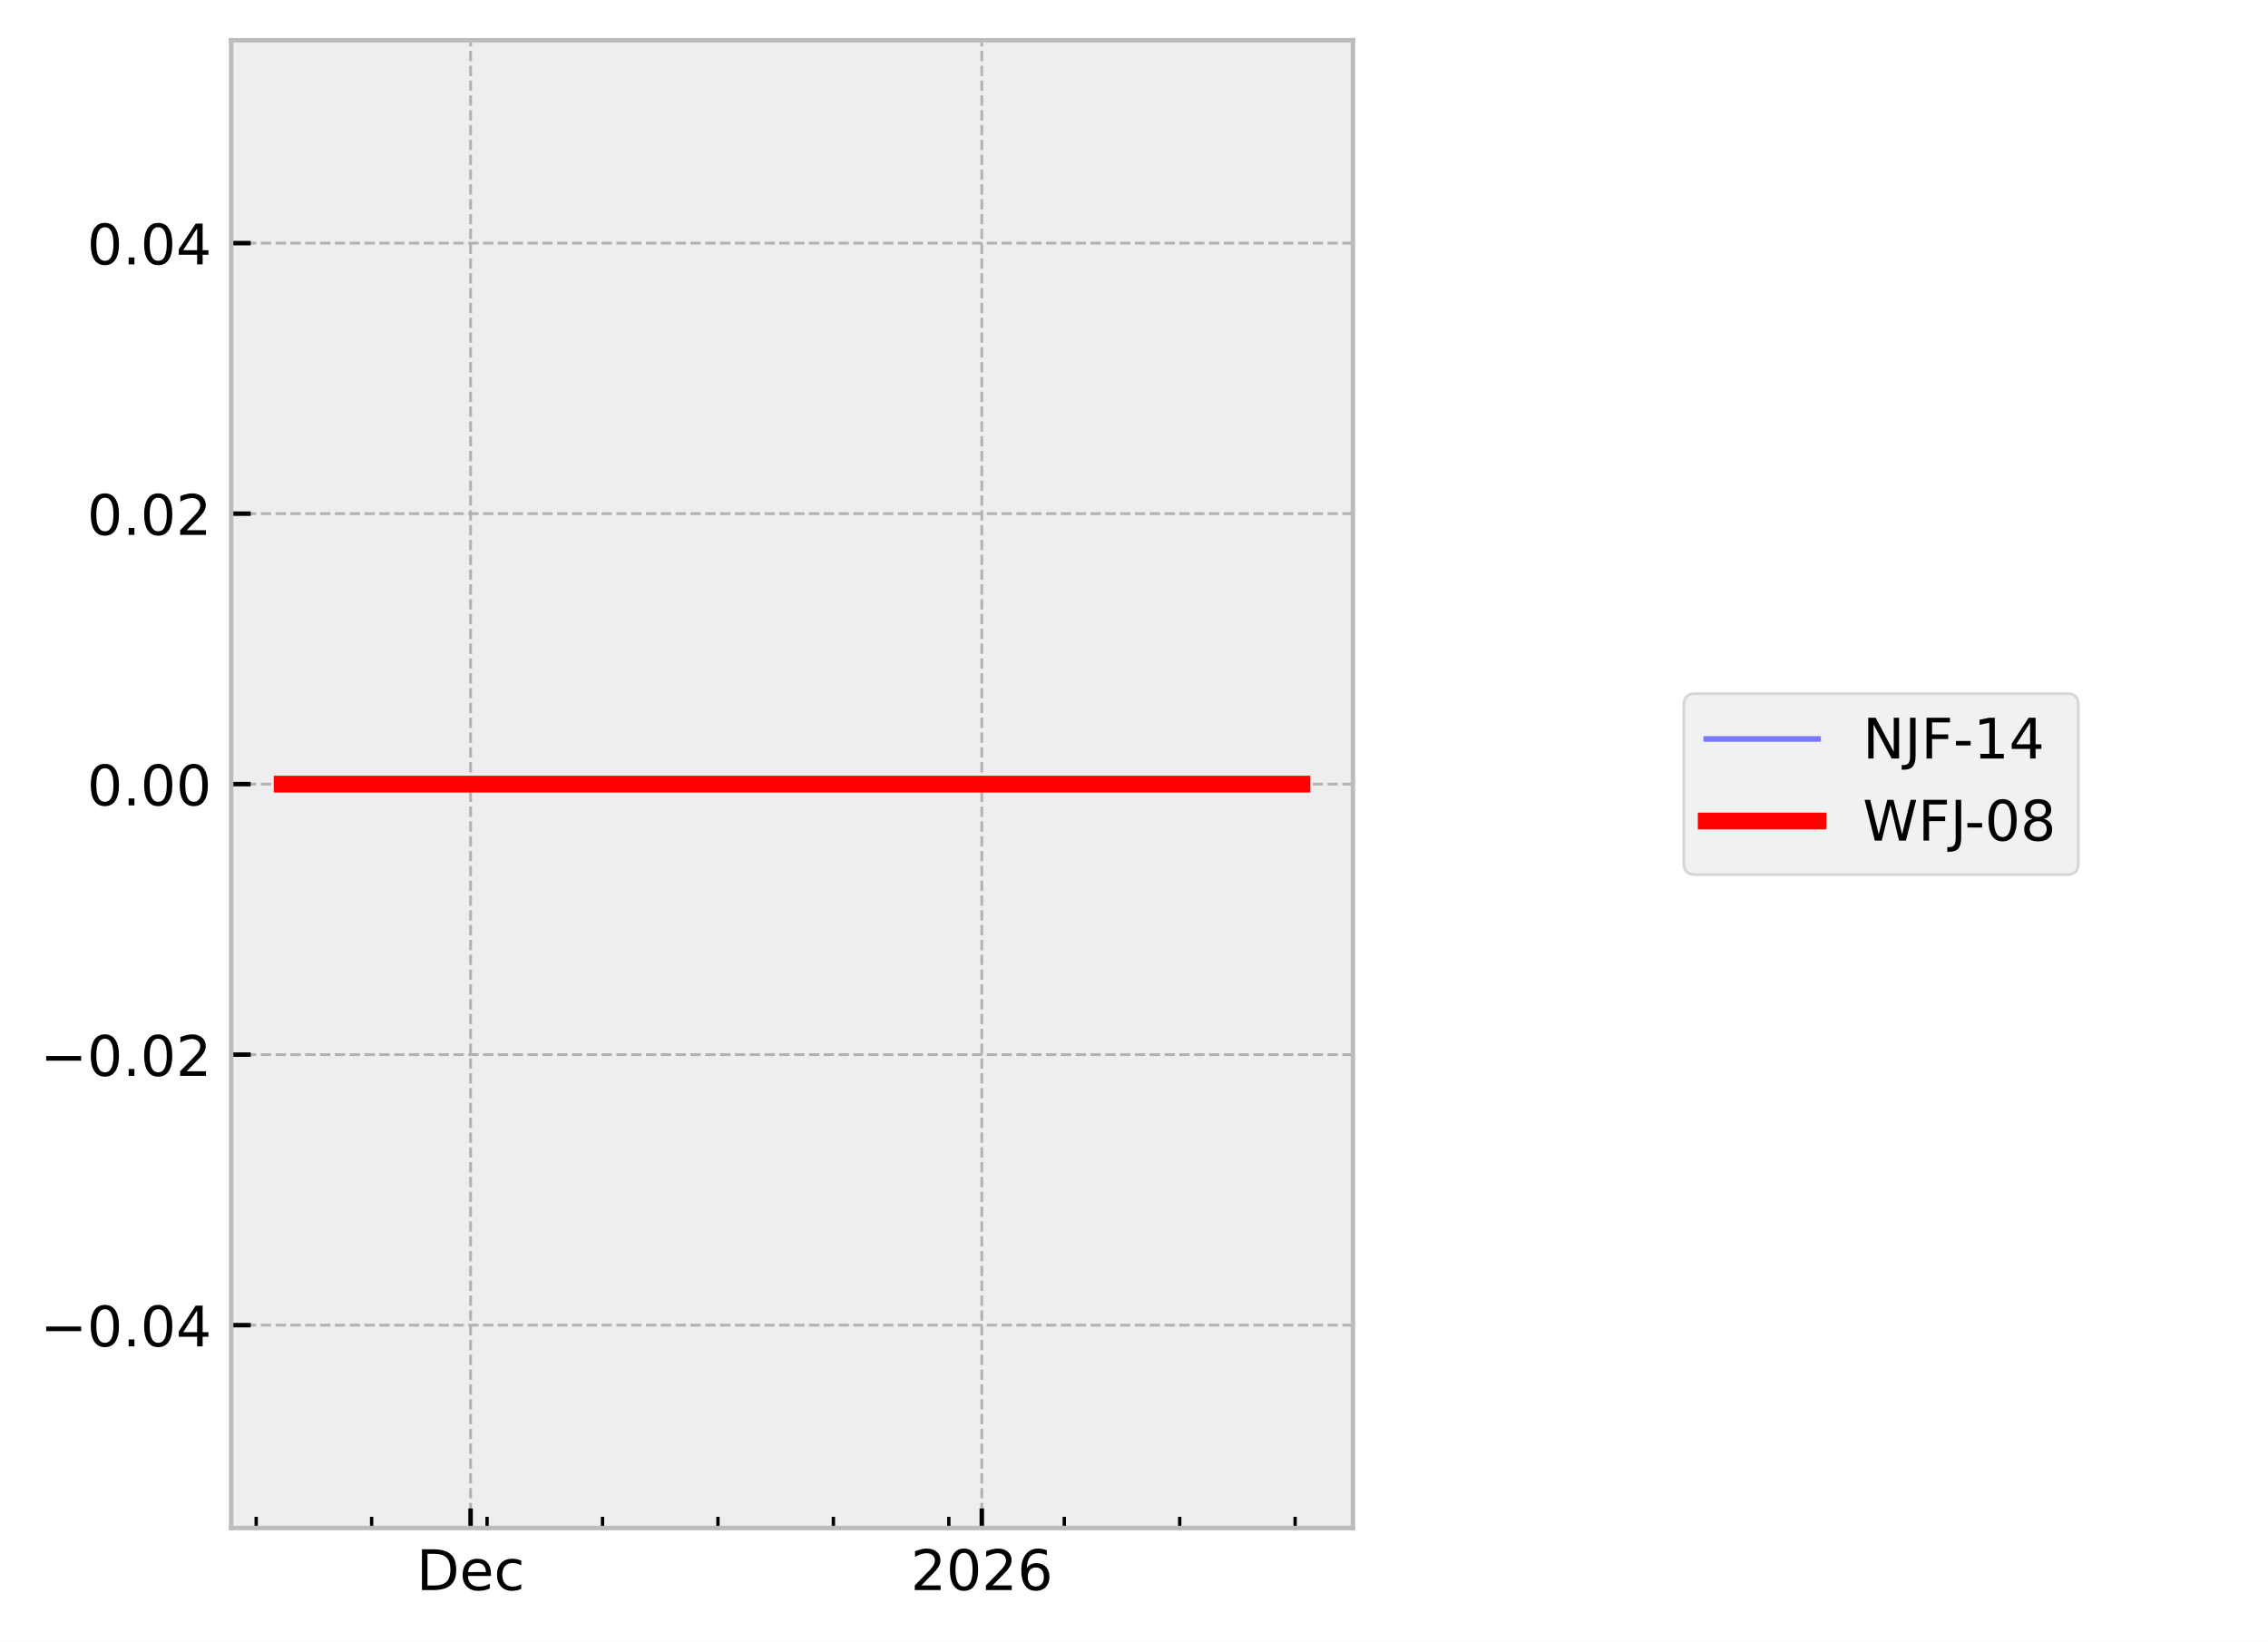
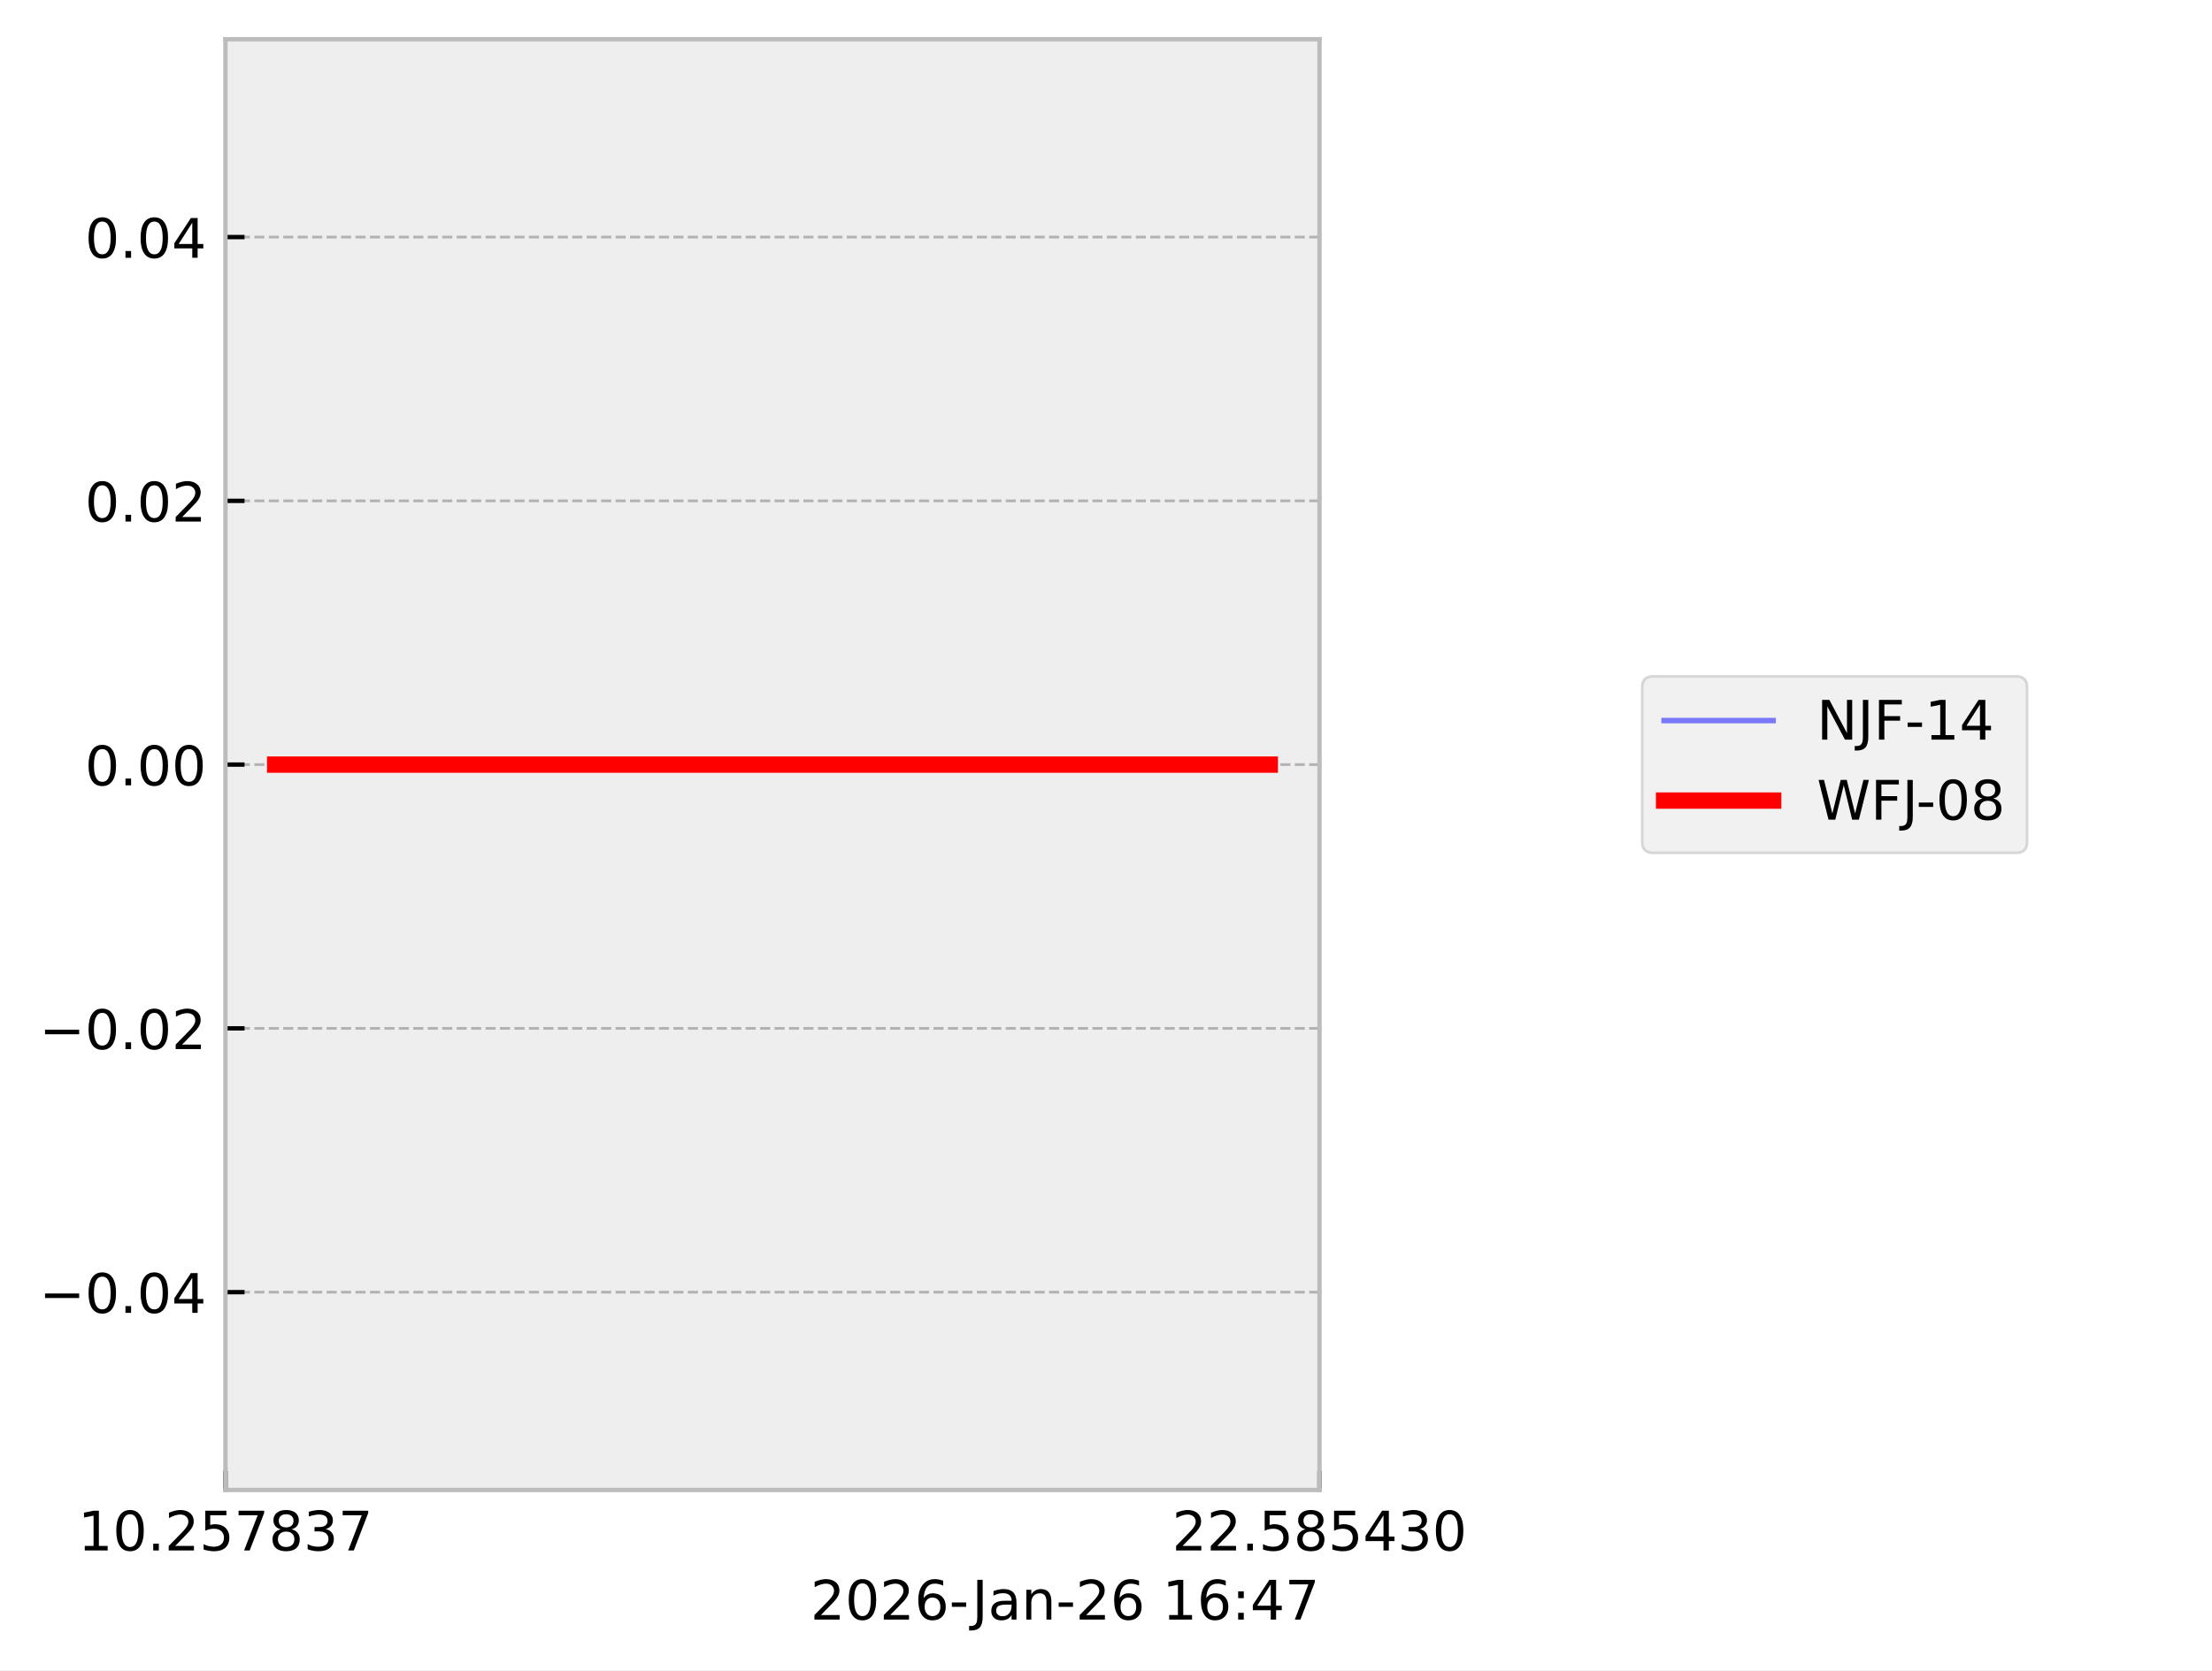
- <svg xmlns="http://www.w3.org/2000/svg" xmlns:xlink="http://www.w3.org/1999/xlink" width="405.665pt" height="293.69pt" viewBox="0 0 405.665 293.69" version="1.1">
+ <svg xmlns="http://www.w3.org/2000/svg" xmlns:xlink="http://www.w3.org/1999/xlink" width="405.665pt" height="306.368pt" viewBox="0 0 405.665 306.368" version="1.1">
  <defs>
    <style type="text/css">*{stroke-linejoin: round; stroke-linecap: butt}</style>
  </defs>
  <g id="figure_1">
    <g id="patch_1">
-       <path d="M 0 293.69  L 405.665 293.69  L 405.665 0  L 0 0  z " style="fill: #ffffff" />
+       <path d="M 0 306.368  L 405.665 306.368  L 405.665 0  L 0 0  z " style="fill: #ffffff" />
    </g>
    <g id="axes_1">
      <g id="patch_2">
        <path d="M 41.345 273.312  L 241.991 273.312  L 241.991 7.2  L 41.345 7.2  z " style="fill: #eeeeee" />
      </g>
      <g id="matplotlib.axis_1">
        <g id="xtick_1">
          <g id="line2d_1">
-             <path d="M 84.171 273.312  L 84.171 7.2  " clip-path="url(#p599bec5c37)" style="fill: none; stroke-dasharray: 1.85,0.8; stroke-dashoffset: 0; stroke: #b2b2b2; stroke-width: 0.5" />
+             <path d="M 41.345 273.312  L 41.345 7.2  " clip-path="url(#p4d006fb6b7)" style="fill: none; stroke-dasharray: 1.85,0.8; stroke-dashoffset: 0; stroke: #b2b2b2; stroke-width: 0.5" />
          </g>
          <g id="line2d_2">
            <defs>
-               <path id="m40bc6f605a" d="M 0 0  L 0 -3.5  " style="stroke: #000000; stroke-width: 0.8" />
-             </defs>
-             <g>
-               <use xlink:href="#m40bc6f605a" x="84.171" y="273.312" style="stroke: #000000; stroke-width: 0.8" />
+               <path id="m0f6ba4ff45" d="M 0 0  L 0 -3.5  " style="stroke: #000000; stroke-width: 0.8" />
+             </defs>
+             <g>
+               <use xlink:href="#m0f6ba4ff45" x="41.345" y="273.312" style="stroke: #000000; stroke-width: 0.8" />
            </g>
          </g>
          <g id="text_1">
-             <g transform="translate(74.49495 284.4104) scale(0.1 -0.1)">
+             <g transform="translate(14.30625 284.4104) scale(0.1 -0.1)">
              <defs>
-                 <path id="DejaVuSans-44" d="M 1259 4147  L 1259 519  L 2022 519  Q 2988 519 3436 956  Q 3884 1394 3884 2338  Q 3884 3275 3436 3711  Q 2988 4147 2022 4147  L 1259 4147  z M 628 4666  L 1925 4666  Q 3281 4666 3915 4102  Q 4550 3538 4550 2338  Q 4550 1131 3912 565  Q 3275 0 1925 0  L 628 0  L 628 4666  z " transform="scale(0.015625)" />
-                 <path id="DejaVuSans-65" d="M 3597 1894  L 3597 1613  L 953 1613  Q 991 1019 1311 708  Q 1631 397 2203 397  Q 2534 397 2845 478  Q 3156 559 3463 722  L 3463 178  Q 3153 47 2828 -22  Q 2503 -91 2169 -91  Q 1331 -91 842 396  Q 353 884 353 1716  Q 353 2575 817 3079  Q 1281 3584 2069 3584  Q 2775 3584 3186 3129  Q 3597 2675 3597 1894  z M 3022 2063  Q 3016 2534 2758 2815  Q 2500 3097 2075 3097  Q 1594 3097 1305 2825  Q 1016 2553 972 2059  L 3022 2063  z " transform="scale(0.015625)" />
-                 <path id="DejaVuSans-63" d="M 3122 3366  L 3122 2828  Q 2878 2963 2633 3030  Q 2388 3097 2138 3097  Q 1578 3097 1268 2742  Q 959 2388 959 1747  Q 959 1106 1268 751  Q 1578 397 2138 397  Q 2388 397 2633 464  Q 2878 531 3122 666  L 3122 134  Q 2881 22 2623 -34  Q 2366 -91 2075 -91  Q 1284 -91 818 406  Q 353 903 353 1747  Q 353 2603 823 3093  Q 1294 3584 2113 3584  Q 2378 3584 2631 3529  Q 2884 3475 3122 3366  z " transform="scale(0.015625)" />
+                 <path id="DejaVuSans-31" d="M 794 531  L 1825 531  L 1825 4091  L 703 3866  L 703 4441  L 1819 4666  L 2450 4666  L 2450 531  L 3481 531  L 3481 0  L 794 0  L 794 531  z " transform="scale(0.015625)" />
+                 <path id="DejaVuSans-30" d="M 2034 4250  Q 1547 4250 1301 3770  Q 1056 3291 1056 2328  Q 1056 1369 1301 889  Q 1547 409 2034 409  Q 2525 409 2770 889  Q 3016 1369 3016 2328  Q 3016 3291 2770 3770  Q 2525 4250 2034 4250  z M 2034 4750  Q 2819 4750 3233 4129  Q 3647 3509 3647 2328  Q 3647 1150 3233 529  Q 2819 -91 2034 -91  Q 1250 -91 836 529  Q 422 1150 422 2328  Q 422 3509 836 4129  Q 1250 4750 2034 4750  z " transform="scale(0.015625)" />
+                 <path id="DejaVuSans-2e" d="M 684 794  L 1344 794  L 1344 0  L 684 0  L 684 794  z " transform="scale(0.015625)" />
+                 <path id="DejaVuSans-32" d="M 1228 531  L 3431 531  L 3431 0  L 469 0  L 469 531  Q 828 903 1448 1529  Q 2069 2156 2228 2338  Q 2531 2678 2651 2914  Q 2772 3150 2772 3378  Q 2772 3750 2511 3984  Q 2250 4219 1831 4219  Q 1534 4219 1204 4116  Q 875 4013 500 3803  L 500 4441  Q 881 4594 1212 4672  Q 1544 4750 1819 4750  Q 2544 4750 2975 4387  Q 3406 4025 3406 3419  Q 3406 3131 3298 2873  Q 3191 2616 2906 2266  Q 2828 2175 2409 1742  Q 1991 1309 1228 531  z " transform="scale(0.015625)" />
+                 <path id="DejaVuSans-35" d="M 691 4666  L 3169 4666  L 3169 4134  L 1269 4134  L 1269 2991  Q 1406 3038 1543 3061  Q 1681 3084 1819 3084  Q 2600 3084 3056 2656  Q 3513 2228 3513 1497  Q 3513 744 3044 326  Q 2575 -91 1722 -91  Q 1428 -91 1123 -41  Q 819 9 494 109  L 494 744  Q 775 591 1075 516  Q 1375 441 1709 441  Q 2250 441 2565 725  Q 2881 1009 2881 1497  Q 2881 1984 2565 2268  Q 2250 2553 1709 2553  Q 1456 2553 1204 2497  Q 953 2441 691 2322  L 691 4666  z " transform="scale(0.015625)" />
+                 <path id="DejaVuSans-37" d="M 525 4666  L 3525 4666  L 3525 4397  L 1831 0  L 1172 0  L 2766 4134  L 525 4134  L 525 4666  z " transform="scale(0.015625)" />
+                 <path id="DejaVuSans-38" d="M 2034 2216  Q 1584 2216 1326 1975  Q 1069 1734 1069 1313  Q 1069 891 1326 650  Q 1584 409 2034 409  Q 2484 409 2743 651  Q 3003 894 3003 1313  Q 3003 1734 2745 1975  Q 2488 2216 2034 2216  z M 1403 2484  Q 997 2584 770 2862  Q 544 3141 544 3541  Q 544 4100 942 4425  Q 1341 4750 2034 4750  Q 2731 4750 3128 4425  Q 3525 4100 3525 3541  Q 3525 3141 3298 2862  Q 3072 2584 2669 2484  Q 3125 2378 3379 2068  Q 3634 1759 3634 1313  Q 3634 634 3220 271  Q 2806 -91 2034 -91  Q 1263 -91 848 271  Q 434 634 434 1313  Q 434 1759 690 2068  Q 947 2378 1403 2484  z M 1172 3481  Q 1172 3119 1398 2916  Q 1625 2713 2034 2713  Q 2441 2713 2670 2916  Q 2900 3119 2900 3481  Q 2900 3844 2670 4047  Q 2441 4250 2034 4250  Q 1625 4250 1398 4047  Q 1172 3844 1172 3481  z " transform="scale(0.015625)" />
+                 <path id="DejaVuSans-33" d="M 2597 2516  Q 3050 2419 3304 2112  Q 3559 1806 3559 1356  Q 3559 666 3084 287  Q 2609 -91 1734 -91  Q 1441 -91 1130 -33  Q 819 25 488 141  L 488 750  Q 750 597 1062 519  Q 1375 441 1716 441  Q 2309 441 2620 675  Q 2931 909 2931 1356  Q 2931 1769 2642 2001  Q 2353 2234 1838 2234  L 1294 2234  L 1294 2753  L 1863 2753  Q 2328 2753 2575 2939  Q 2822 3125 2822 3475  Q 2822 3834 2567 4026  Q 2313 4219 1838 4219  Q 1578 4219 1281 4162  Q 984 4106 628 3988  L 628 4550  Q 988 4650 1302 4700  Q 1616 4750 1894 4750  Q 2613 4750 3031 4423  Q 3450 4097 3450 3541  Q 3450 3153 3228 2886  Q 3006 2619 2597 2516  z " transform="scale(0.015625)" />
              </defs>
-               <use xlink:href="#DejaVuSans-44" />
-               <use xlink:href="#DejaVuSans-65" transform="translate(77.00195 0)" />
-               <use xlink:href="#DejaVuSans-63" transform="translate(138.5254 0)" />
+               <use xlink:href="#DejaVuSans-31" />
+               <use xlink:href="#DejaVuSans-30" transform="translate(63.62305 0)" />
+               <use xlink:href="#DejaVuSans-2e" transform="translate(127.2461 0)" />
+               <use xlink:href="#DejaVuSans-32" transform="translate(159.0332 0)" />
+               <use xlink:href="#DejaVuSans-35" transform="translate(222.6562 0)" />
+               <use xlink:href="#DejaVuSans-37" transform="translate(286.2793 0)" />
+               <use xlink:href="#DejaVuSans-38" transform="translate(349.9023 0)" />
+               <use xlink:href="#DejaVuSans-33" transform="translate(413.5254 0)" />
+               <use xlink:href="#DejaVuSans-37" transform="translate(477.1484 0)" />
            </g>
          </g>
        </g>
        <g id="xtick_2">
          <g id="line2d_3">
-             <path d="M 175.611 273.312  L 175.611 7.2  " clip-path="url(#p599bec5c37)" style="fill: none; stroke-dasharray: 1.85,0.8; stroke-dashoffset: 0; stroke: #b2b2b2; stroke-width: 0.5" />
+             <path d="M 241.991 273.312  L 241.991 7.2  " clip-path="url(#p4d006fb6b7)" style="fill: none; stroke-dasharray: 1.85,0.8; stroke-dashoffset: 0; stroke: #b2b2b2; stroke-width: 0.5" />
          </g>
          <g id="line2d_4">
            <g>
-               <use xlink:href="#m40bc6f605a" x="175.611" y="273.312" style="stroke: #000000; stroke-width: 0.8" />
+               <use xlink:href="#m0f6ba4ff45" x="241.991" y="273.312" style="stroke: #000000; stroke-width: 0.8" />
            </g>
          </g>
          <g id="text_2">
-             <g transform="translate(162.8862 284.4104) scale(0.1 -0.1)">
+             <g transform="translate(214.9522 284.4104) scale(0.1 -0.1)">
              <defs>
-                 <path id="DejaVuSans-32" d="M 1228 531  L 3431 531  L 3431 0  L 469 0  L 469 531  Q 828 903 1448 1529  Q 2069 2156 2228 2338  Q 2531 2678 2651 2914  Q 2772 3150 2772 3378  Q 2772 3750 2511 3984  Q 2250 4219 1831 4219  Q 1534 4219 1204 4116  Q 875 4013 500 3803  L 500 4441  Q 881 4594 1212 4672  Q 1544 4750 1819 4750  Q 2544 4750 2975 4387  Q 3406 4025 3406 3419  Q 3406 3131 3298 2873  Q 3191 2616 2906 2266  Q 2828 2175 2409 1742  Q 1991 1309 1228 531  z " transform="scale(0.015625)" />
-                 <path id="DejaVuSans-30" d="M 2034 4250  Q 1547 4250 1301 3770  Q 1056 3291 1056 2328  Q 1056 1369 1301 889  Q 1547 409 2034 409  Q 2525 409 2770 889  Q 3016 1369 3016 2328  Q 3016 3291 2770 3770  Q 2525 4250 2034 4250  z M 2034 4750  Q 2819 4750 3233 4129  Q 3647 3509 3647 2328  Q 3647 1150 3233 529  Q 2819 -91 2034 -91  Q 1250 -91 836 529  Q 422 1150 422 2328  Q 422 3509 836 4129  Q 1250 4750 2034 4750  z " transform="scale(0.015625)" />
-                 <path id="DejaVuSans-36" d="M 2113 2584  Q 1688 2584 1439 2293  Q 1191 2003 1191 1497  Q 1191 994 1439 701  Q 1688 409 2113 409  Q 2538 409 2786 701  Q 3034 994 3034 1497  Q 3034 2003 2786 2293  Q 2538 2584 2113 2584  z M 3366 4563  L 3366 3988  Q 3128 4100 2886 4159  Q 2644 4219 2406 4219  Q 1781 4219 1451 3797  Q 1122 3375 1075 2522  Q 1259 2794 1537 2939  Q 1816 3084 2150 3084  Q 2853 3084 3261 2657  Q 3669 2231 3669 1497  Q 3669 778 3244 343  Q 2819 -91 2113 -91  Q 1303 -91 875 529  Q 447 1150 447 2328  Q 447 3434 972 4092  Q 1497 4750 2381 4750  Q 2619 4750 2861 4703  Q 3103 4656 3366 4563  z " transform="scale(0.015625)" />
+                 <path id="DejaVuSans-34" d="M 2419 4116  L 825 1625  L 2419 1625  L 2419 4116  z M 2253 4666  L 3047 4666  L 3047 1625  L 3713 1625  L 3713 1100  L 3047 1100  L 3047 0  L 2419 0  L 2419 1100  L 313 1100  L 313 1709  L 2253 4666  z " transform="scale(0.015625)" />
              </defs>
              <use xlink:href="#DejaVuSans-32" />
-               <use xlink:href="#DejaVuSans-30" transform="translate(63.62305 0)" />
-               <use xlink:href="#DejaVuSans-32" transform="translate(127.2461 0)" />
-               <use xlink:href="#DejaVuSans-36" transform="translate(190.8691 0)" />
-             </g>
-           </g>
-         </g>
-         <g id="xtick_3">
-           <g id="line2d_5">
-             <defs>
-               <path id="m2aa2c180de" d="M 0 0  L 0 -2  " style="stroke: #000000; stroke-width: 0.6" />
-             </defs>
-             <g>
-               <use xlink:href="#m2aa2c180de" x="45.825" y="273.312" style="stroke: #000000; stroke-width: 0.6" />
-             </g>
-           </g>
-         </g>
-         <g id="xtick_4">
-           <g id="line2d_6">
-             <g>
-               <use xlink:href="#m2aa2c180de" x="66.473" y="273.312" style="stroke: #000000; stroke-width: 0.6" />
-             </g>
-           </g>
-         </g>
-         <g id="xtick_5">
-           <g id="line2d_7">
-             <g>
-               <use xlink:href="#m2aa2c180de" x="87.12" y="273.312" style="stroke: #000000; stroke-width: 0.6" />
-             </g>
-           </g>
-         </g>
-         <g id="xtick_6">
-           <g id="line2d_8">
-             <g>
-               <use xlink:href="#m2aa2c180de" x="107.768" y="273.312" style="stroke: #000000; stroke-width: 0.6" />
-             </g>
-           </g>
-         </g>
-         <g id="xtick_7">
-           <g id="line2d_9">
-             <g>
-               <use xlink:href="#m2aa2c180de" x="128.416" y="273.312" style="stroke: #000000; stroke-width: 0.6" />
-             </g>
-           </g>
-         </g>
-         <g id="xtick_8">
-           <g id="line2d_10">
-             <g>
-               <use xlink:href="#m2aa2c180de" x="149.064" y="273.312" style="stroke: #000000; stroke-width: 0.6" />
-             </g>
-           </g>
-         </g>
-         <g id="xtick_9">
-           <g id="line2d_11">
-             <g>
-               <use xlink:href="#m2aa2c180de" x="169.712" y="273.312" style="stroke: #000000; stroke-width: 0.6" />
-             </g>
-           </g>
-         </g>
-         <g id="xtick_10">
-           <g id="line2d_12">
-             <g>
-               <use xlink:href="#m2aa2c180de" x="190.36" y="273.312" style="stroke: #000000; stroke-width: 0.6" />
-             </g>
-           </g>
-         </g>
-         <g id="xtick_11">
-           <g id="line2d_13">
-             <g>
-               <use xlink:href="#m2aa2c180de" x="211.008" y="273.312" style="stroke: #000000; stroke-width: 0.6" />
-             </g>
-           </g>
-         </g>
-         <g id="xtick_12">
-           <g id="line2d_14">
-             <g>
-               <use xlink:href="#m2aa2c180de" x="231.655" y="273.312" style="stroke: #000000; stroke-width: 0.6" />
-             </g>
+               <use xlink:href="#DejaVuSans-32" transform="translate(63.62305 0)" />
+               <use xlink:href="#DejaVuSans-2e" transform="translate(127.2461 0)" />
+               <use xlink:href="#DejaVuSans-35" transform="translate(159.0332 0)" />
+               <use xlink:href="#DejaVuSans-38" transform="translate(222.6562 0)" />
+               <use xlink:href="#DejaVuSans-35" transform="translate(286.2793 0)" />
+               <use xlink:href="#DejaVuSans-34" transform="translate(349.9023 0)" />
+               <use xlink:href="#DejaVuSans-33" transform="translate(413.5254 0)" />
+               <use xlink:href="#DejaVuSans-30" transform="translate(477.1484 0)" />
+             </g>
+           </g>
+         </g>
+         <g id="text_3">
+           <g transform="translate(148.6256 297.0886) scale(0.1 -0.1)">
+             <defs>
+               <path id="DejaVuSans-36" d="M 2113 2584  Q 1688 2584 1439 2293  Q 1191 2003 1191 1497  Q 1191 994 1439 701  Q 1688 409 2113 409  Q 2538 409 2786 701  Q 3034 994 3034 1497  Q 3034 2003 2786 2293  Q 2538 2584 2113 2584  z M 3366 4563  L 3366 3988  Q 3128 4100 2886 4159  Q 2644 4219 2406 4219  Q 1781 4219 1451 3797  Q 1122 3375 1075 2522  Q 1259 2794 1537 2939  Q 1816 3084 2150 3084  Q 2853 3084 3261 2657  Q 3669 2231 3669 1497  Q 3669 778 3244 343  Q 2819 -91 2113 -91  Q 1303 -91 875 529  Q 447 1150 447 2328  Q 447 3434 972 4092  Q 1497 4750 2381 4750  Q 2619 4750 2861 4703  Q 3103 4656 3366 4563  z " transform="scale(0.015625)" />
+               <path id="DejaVuSans-2d" d="M 313 2009  L 1997 2009  L 1997 1497  L 313 1497  L 313 2009  z " transform="scale(0.015625)" />
+               <path id="DejaVuSans-4a" d="M 628 4666  L 1259 4666  L 1259 325  Q 1259 -519 939 -900  Q 619 -1281 -91 -1281  L -331 -1281  L -331 -750  L -134 -750  Q 284 -750 456 -515  Q 628 -281 628 325  L 628 4666  z " transform="scale(0.015625)" />
+               <path id="DejaVuSans-61" d="M 2194 1759  Q 1497 1759 1228 1600  Q 959 1441 959 1056  Q 959 750 1161 570  Q 1363 391 1709 391  Q 2188 391 2477 730  Q 2766 1069 2766 1631  L 2766 1759  L 2194 1759  z M 3341 1997  L 3341 0  L 2766 0  L 2766 531  Q 2569 213 2275 61  Q 1981 -91 1556 -91  Q 1019 -91 701 211  Q 384 513 384 1019  Q 384 1609 779 1909  Q 1175 2209 1959 2209  L 2766 2209  L 2766 2266  Q 2766 2663 2505 2880  Q 2244 3097 1772 3097  Q 1472 3097 1187 3025  Q 903 2953 641 2809  L 641 3341  Q 956 3463 1253 3523  Q 1550 3584 1831 3584  Q 2591 3584 2966 3190  Q 3341 2797 3341 1997  z " transform="scale(0.015625)" />
+               <path id="DejaVuSans-6e" d="M 3513 2113  L 3513 0  L 2938 0  L 2938 2094  Q 2938 2591 2744 2837  Q 2550 3084 2163 3084  Q 1697 3084 1428 2787  Q 1159 2491 1159 1978  L 1159 0  L 581 0  L 581 3500  L 1159 3500  L 1159 2956  Q 1366 3272 1645 3428  Q 1925 3584 2291 3584  Q 2894 3584 3203 3211  Q 3513 2838 3513 2113  z " transform="scale(0.015625)" />
+               <path id="DejaVuSans-20" transform="scale(0.015625)" />
+               <path id="DejaVuSans-3a" d="M 750 794  L 1409 794  L 1409 0  L 750 0  L 750 794  z M 750 3309  L 1409 3309  L 1409 2516  L 750 2516  L 750 3309  z " transform="scale(0.015625)" />
+             </defs>
+             <use xlink:href="#DejaVuSans-32" />
+             <use xlink:href="#DejaVuSans-30" transform="translate(63.62305 0)" />
+             <use xlink:href="#DejaVuSans-32" transform="translate(127.2461 0)" />
+             <use xlink:href="#DejaVuSans-36" transform="translate(190.8691 0)" />
+             <use xlink:href="#DejaVuSans-2d" transform="translate(254.4922 0)" />
+             <use xlink:href="#DejaVuSans-4a" transform="translate(296.2012 0)" />
+             <use xlink:href="#DejaVuSans-61" transform="translate(325.6934 0)" />
+             <use xlink:href="#DejaVuSans-6e" transform="translate(386.9727 0)" />
+             <use xlink:href="#DejaVuSans-2d" transform="translate(450.3516 0)" />
+             <use xlink:href="#DejaVuSans-32" transform="translate(486.4355 0)" />
+             <use xlink:href="#DejaVuSans-36" transform="translate(550.0586 0)" />
+             <use xlink:href="#DejaVuSans-20" transform="translate(613.6816 0)" />
+             <use xlink:href="#DejaVuSans-31" transform="translate(645.4688 0)" />
+             <use xlink:href="#DejaVuSans-36" transform="translate(709.0918 0)" />
+             <use xlink:href="#DejaVuSans-3a" transform="translate(772.7148 0)" />
+             <use xlink:href="#DejaVuSans-34" transform="translate(806.4062 0)" />
+             <use xlink:href="#DejaVuSans-37" transform="translate(870.0293 0)" />
          </g>
        </g>
      </g>
      <g id="matplotlib.axis_2">
        <g id="ytick_1">
-           <g id="line2d_15">
-             <path d="M 41.345 237.024  L 241.991 237.024  " clip-path="url(#p599bec5c37)" style="fill: none; stroke-dasharray: 1.85,0.8; stroke-dashoffset: 0; stroke: #b2b2b2; stroke-width: 0.5" />
-           </g>
-           <g id="line2d_16">
-             <defs>
-               <path id="m060edb9e71" d="M 0 0  L 3.5 0  " style="stroke: #000000; stroke-width: 0.8" />
-             </defs>
-             <g>
-               <use xlink:href="#m060edb9e71" x="41.345" y="237.024" style="stroke: #000000; stroke-width: 0.8" />
-             </g>
-           </g>
-           <g id="text_3">
+           <g id="line2d_5">
+             <path d="M 41.345 237.024  L 241.991 237.024  " clip-path="url(#p4d006fb6b7)" style="fill: none; stroke-dasharray: 1.85,0.8; stroke-dashoffset: 0; stroke: #b2b2b2; stroke-width: 0.5" />
+           </g>
+           <g id="line2d_6">
+             <defs>
+               <path id="mde65cee12f" d="M 0 0  L 3.5 0  " style="stroke: #000000; stroke-width: 0.8" />
+             </defs>
+             <g>
+               <use xlink:href="#mde65cee12f" x="41.345" y="237.024" style="stroke: #000000; stroke-width: 0.8" />
+             </g>
+           </g>
+           <g id="text_4">
            <g transform="translate(7.2 240.8232) scale(0.1 -0.1)">
              <defs>
                <path id="DejaVuSans-2212" d="M 678 2272  L 4684 2272  L 4684 1741  L 678 1741  L 678 2272  z " transform="scale(0.015625)" />
-                 <path id="DejaVuSans-2e" d="M 684 794  L 1344 794  L 1344 0  L 684 0  L 684 794  z " transform="scale(0.015625)" />
-                 <path id="DejaVuSans-34" d="M 2419 4116  L 825 1625  L 2419 1625  L 2419 4116  z M 2253 4666  L 3047 4666  L 3047 1625  L 3713 1625  L 3713 1100  L 3047 1100  L 3047 0  L 2419 0  L 2419 1100  L 313 1100  L 313 1709  L 2253 4666  z " transform="scale(0.015625)" />
              </defs>
              <use xlink:href="#DejaVuSans-2212" />
              <use xlink:href="#DejaVuSans-30" transform="translate(83.78906 0)" />
              <use xlink:href="#DejaVuSans-2e" transform="translate(147.4121 0)" />
              <use xlink:href="#DejaVuSans-30" transform="translate(179.1992 0)" />
              <use xlink:href="#DejaVuSans-34" transform="translate(242.8223 0)" />
            </g>
          </g>
        </g>
        <g id="ytick_2">
-           <g id="line2d_17">
-             <path d="M 41.345 188.64  L 241.991 188.64  " clip-path="url(#p599bec5c37)" style="fill: none; stroke-dasharray: 1.85,0.8; stroke-dashoffset: 0; stroke: #b2b2b2; stroke-width: 0.5" />
-           </g>
-           <g id="line2d_18">
-             <g>
-               <use xlink:href="#m060edb9e71" x="41.345" y="188.64" style="stroke: #000000; stroke-width: 0.8" />
-             </g>
-           </g>
-           <g id="text_4">
+           <g id="line2d_7">
+             <path d="M 41.345 188.64  L 241.991 188.64  " clip-path="url(#p4d006fb6b7)" style="fill: none; stroke-dasharray: 1.85,0.8; stroke-dashoffset: 0; stroke: #b2b2b2; stroke-width: 0.5" />
+           </g>
+           <g id="line2d_8">
+             <g>
+               <use xlink:href="#mde65cee12f" x="41.345" y="188.64" style="stroke: #000000; stroke-width: 0.8" />
+             </g>
+           </g>
+           <g id="text_5">
            <g transform="translate(7.2 192.4392) scale(0.1 -0.1)">
              <use xlink:href="#DejaVuSans-2212" />
              <use xlink:href="#DejaVuSans-30" transform="translate(83.78906 0)" />
              <use xlink:href="#DejaVuSans-2e" transform="translate(147.4121 0)" />
              <use xlink:href="#DejaVuSans-30" transform="translate(179.1992 0)" />
              <use xlink:href="#DejaVuSans-32" transform="translate(242.8223 0)" />
            </g>
          </g>
        </g>
        <g id="ytick_3">
-           <g id="line2d_19">
-             <path d="M 41.345 140.256  L 241.991 140.256  " clip-path="url(#p599bec5c37)" style="fill: none; stroke-dasharray: 1.85,0.8; stroke-dashoffset: 0; stroke: #b2b2b2; stroke-width: 0.5" />
-           </g>
-           <g id="line2d_20">
-             <g>
-               <use xlink:href="#m060edb9e71" x="41.345" y="140.256" style="stroke: #000000; stroke-width: 0.8" />
-             </g>
-           </g>
-           <g id="text_5">
+           <g id="line2d_9">
+             <path d="M 41.345 140.256  L 241.991 140.256  " clip-path="url(#p4d006fb6b7)" style="fill: none; stroke-dasharray: 1.85,0.8; stroke-dashoffset: 0; stroke: #b2b2b2; stroke-width: 0.5" />
+           </g>
+           <g id="line2d_10">
+             <g>
+               <use xlink:href="#mde65cee12f" x="41.345" y="140.256" style="stroke: #000000; stroke-width: 0.8" />
+             </g>
+           </g>
+           <g id="text_6">
            <g transform="translate(15.57969 144.0552) scale(0.1 -0.1)">
              <use xlink:href="#DejaVuSans-30" />
              <use xlink:href="#DejaVuSans-2e" transform="translate(63.62305 0)" />
              <use xlink:href="#DejaVuSans-30" transform="translate(95.41016 0)" />
              <use xlink:href="#DejaVuSans-30" transform="translate(159.0332 0)" />
            </g>
          </g>
        </g>
        <g id="ytick_4">
-           <g id="line2d_21">
-             <path d="M 41.345 91.872  L 241.991 91.872  " clip-path="url(#p599bec5c37)" style="fill: none; stroke-dasharray: 1.85,0.8; stroke-dashoffset: 0; stroke: #b2b2b2; stroke-width: 0.5" />
-           </g>
-           <g id="line2d_22">
-             <g>
-               <use xlink:href="#m060edb9e71" x="41.345" y="91.872" style="stroke: #000000; stroke-width: 0.8" />
-             </g>
-           </g>
-           <g id="text_6">
+           <g id="line2d_11">
+             <path d="M 41.345 91.872  L 241.991 91.872  " clip-path="url(#p4d006fb6b7)" style="fill: none; stroke-dasharray: 1.85,0.8; stroke-dashoffset: 0; stroke: #b2b2b2; stroke-width: 0.5" />
+           </g>
+           <g id="line2d_12">
+             <g>
+               <use xlink:href="#mde65cee12f" x="41.345" y="91.872" style="stroke: #000000; stroke-width: 0.8" />
+             </g>
+           </g>
+           <g id="text_7">
            <g transform="translate(15.57969 95.67122) scale(0.1 -0.1)">
              <use xlink:href="#DejaVuSans-30" />
              <use xlink:href="#DejaVuSans-2e" transform="translate(63.62305 0)" />
              <use xlink:href="#DejaVuSans-30" transform="translate(95.41016 0)" />
              <use xlink:href="#DejaVuSans-32" transform="translate(159.0332 0)" />
            </g>
          </g>
        </g>
        <g id="ytick_5">
-           <g id="line2d_23">
-             <path d="M 41.345 43.488  L 241.991 43.488  " clip-path="url(#p599bec5c37)" style="fill: none; stroke-dasharray: 1.85,0.8; stroke-dashoffset: 0; stroke: #b2b2b2; stroke-width: 0.5" />
-           </g>
-           <g id="line2d_24">
-             <g>
-               <use xlink:href="#m060edb9e71" x="41.345" y="43.488" style="stroke: #000000; stroke-width: 0.8" />
-             </g>
-           </g>
-           <g id="text_7">
+           <g id="line2d_13">
+             <path d="M 41.345 43.488  L 241.991 43.488  " clip-path="url(#p4d006fb6b7)" style="fill: none; stroke-dasharray: 1.85,0.8; stroke-dashoffset: 0; stroke: #b2b2b2; stroke-width: 0.5" />
+           </g>
+           <g id="line2d_14">
+             <g>
+               <use xlink:href="#mde65cee12f" x="41.345" y="43.488" style="stroke: #000000; stroke-width: 0.8" />
+             </g>
+           </g>
+           <g id="text_8">
            <g transform="translate(15.57969 47.28722) scale(0.1 -0.1)">
              <use xlink:href="#DejaVuSans-30" />
              <use xlink:href="#DejaVuSans-2e" transform="translate(63.62305 0)" />
              <use xlink:href="#DejaVuSans-30" transform="translate(95.41016 0)" />
              <use xlink:href="#DejaVuSans-34" transform="translate(159.0332 0)" />
            </g>
          </g>
        </g>
      </g>
-       <g id="line2d_25">
-         <path d="M 50.466 140.256  L 53.067 140.256  L 64.558 140.256  L 65.37 140.256  L 68.24 140.256  L 70.906 140.256  L 89.097 140.256  L 94.01 140.256  L 94.738 140.256  L 94.877 140.256  L 97.256 140.256  L 107.079 140.256  L 108.984 140.256  L 109.37 140.256  L 127.561 140.256  L 130.115 140.256  L 132.108 140.256  L 209.997 140.256  L 212.698 140.256  L 221.537 140.256  L 232.772 140.256  L 232.871 140.256  " clip-path="url(#p599bec5c37)" style="fill: none; stroke: #0000ff; stroke-opacity: 0.5; stroke-linecap: square" />
-       </g>
-       <g id="line2d_26">
-         <path d="M 50.466 140.256  L 53.067 140.256  L 64.558 140.256  L 65.37 140.256  L 68.24 140.256  L 70.906 140.256  L 89.097 140.256  L 94.01 140.256  L 94.738 140.256  L 94.877 140.256  L 97.256 140.256  L 107.079 140.256  L 108.984 140.256  L 109.37 140.256  L 127.561 140.256  L 130.115 140.256  L 132.108 140.256  L 209.997 140.256  L 212.698 140.256  L 221.537 140.256  L 232.772 140.256  L 232.871 140.256  " clip-path="url(#p599bec5c37)" style="fill: none; stroke: #ff0000; stroke-width: 3; stroke-linecap: square" />
+       <g id="line2d_15">
+         <path d="M 50.466 140.256  L 232.532 140.256  L 232.871 140.256  " clip-path="url(#p4d006fb6b7)" style="fill: none; stroke: #0000ff; stroke-opacity: 0.5; stroke-linecap: square" />
+       </g>
+       <g id="line2d_16">
+         <path d="M 50.466 140.256  L 232.532 140.256  L 232.871 140.256  " clip-path="url(#p4d006fb6b7)" style="fill: none; stroke: #ff0000; stroke-width: 3; stroke-linecap: square" />
      </g>
      <g id="patch_3">
        <path d="M 41.345 273.312  L 41.345 7.2  " style="fill: none; stroke: #bcbcbc; stroke-width: 0.8; stroke-linejoin: miter; stroke-linecap: square" />
      </g>
      <g id="patch_4">
        <path d="M 241.991 273.312  L 241.991 7.2  " style="fill: none; stroke: #bcbcbc; stroke-width: 0.8; stroke-linejoin: miter; stroke-linecap: square" />
      </g>
      <g id="patch_5">
        <path d="M 41.345 273.312  L 241.991 273.312  " style="fill: none; stroke: #bcbcbc; stroke-width: 0.8; stroke-linejoin: miter; stroke-linecap: square" />
      </g>
      <g id="patch_6">
        <path d="M 41.345 7.2  L 241.991 7.2  " style="fill: none; stroke: #bcbcbc; stroke-width: 0.8; stroke-linejoin: miter; stroke-linecap: square" />
      </g>
    </g>
    <g id="axes_2">
      <g id="legend_1">
        <g id="patch_7">
          <path d="M 303.181 156.434  L 369.741 156.434  Q 371.741 156.434 371.741 154.434  L 371.741 126.078  Q 371.741 124.078 369.741 124.078  L 303.181 124.078  Q 301.181 124.078 301.181 126.078  L 301.181 154.434  Q 301.181 156.434 303.181 156.434  z " style="fill: #eeeeee; opacity: 0.8; stroke: #cccccc; stroke-width: 0.5; stroke-linejoin: miter" />
        </g>
-         <g id="line2d_27">
+         <g id="line2d_17">
          <path d="M 305.181 132.176  L 315.181 132.176  L 325.181 132.176  " style="fill: none; stroke: #0000ff; stroke-opacity: 0.5; stroke-linecap: square" />
        </g>
-         <g id="text_8">
+         <g id="text_9">
          <g transform="translate(333.1813 135.6763) scale(0.1 -0.1)">
            <defs>
              <path id="DejaVuSans-4e" d="M 628 4666  L 1478 4666  L 3547 763  L 3547 4666  L 4159 4666  L 4159 0  L 3309 0  L 1241 3903  L 1241 0  L 628 0  L 628 4666  z " transform="scale(0.015625)" />
-               <path id="DejaVuSans-4a" d="M 628 4666  L 1259 4666  L 1259 325  Q 1259 -519 939 -900  Q 619 -1281 -91 -1281  L -331 -1281  L -331 -750  L -134 -750  Q 284 -750 456 -515  Q 628 -281 628 325  L 628 4666  z " transform="scale(0.015625)" />
              <path id="DejaVuSans-46" d="M 628 4666  L 3309 4666  L 3309 4134  L 1259 4134  L 1259 2759  L 3109 2759  L 3109 2228  L 1259 2228  L 1259 0  L 628 0  L 628 4666  z " transform="scale(0.015625)" />
-               <path id="DejaVuSans-2d" d="M 313 2009  L 1997 2009  L 1997 1497  L 313 1497  L 313 2009  z " transform="scale(0.015625)" />
-               <path id="DejaVuSans-31" d="M 794 531  L 1825 531  L 1825 4091  L 703 3866  L 703 4441  L 1819 4666  L 2450 4666  L 2450 531  L 3481 531  L 3481 0  L 794 0  L 794 531  z " transform="scale(0.015625)" />
            </defs>
            <use xlink:href="#DejaVuSans-4e" />
            <use xlink:href="#DejaVuSans-4a" transform="translate(74.80469 0)" />
            <use xlink:href="#DejaVuSans-46" transform="translate(104.2969 0)" />
            <use xlink:href="#DejaVuSans-2d" transform="translate(161.8164 0)" />
            <use xlink:href="#DejaVuSans-31" transform="translate(197.9004 0)" />
            <use xlink:href="#DejaVuSans-34" transform="translate(261.5234 0)" />
          </g>
        </g>
-         <g id="line2d_28">
+         <g id="line2d_18">
          <path d="M 305.181 146.854  L 315.181 146.854  L 325.181 146.854  " style="fill: none; stroke: #ff0000; stroke-width: 3; stroke-linecap: square" />
        </g>
-         <g id="text_9">
+         <g id="text_10">
          <g transform="translate(333.1813 150.3544) scale(0.1 -0.1)">
            <defs>
              <path id="DejaVuSans-57" d="M 213 4666  L 850 4666  L 1831 722  L 2809 4666  L 3519 4666  L 4500 722  L 5478 4666  L 6119 4666  L 4947 0  L 4153 0  L 3169 4050  L 2175 0  L 1381 0  L 213 4666  z " transform="scale(0.015625)" />
-               <path id="DejaVuSans-38" d="M 2034 2216  Q 1584 2216 1326 1975  Q 1069 1734 1069 1313  Q 1069 891 1326 650  Q 1584 409 2034 409  Q 2484 409 2743 651  Q 3003 894 3003 1313  Q 3003 1734 2745 1975  Q 2488 2216 2034 2216  z M 1403 2484  Q 997 2584 770 2862  Q 544 3141 544 3541  Q 544 4100 942 4425  Q 1341 4750 2034 4750  Q 2731 4750 3128 4425  Q 3525 4100 3525 3541  Q 3525 3141 3298 2862  Q 3072 2584 2669 2484  Q 3125 2378 3379 2068  Q 3634 1759 3634 1313  Q 3634 634 3220 271  Q 2806 -91 2034 -91  Q 1263 -91 848 271  Q 434 634 434 1313  Q 434 1759 690 2068  Q 947 2378 1403 2484  z M 1172 3481  Q 1172 3119 1398 2916  Q 1625 2713 2034 2713  Q 2441 2713 2670 2916  Q 2900 3119 2900 3481  Q 2900 3844 2670 4047  Q 2441 4250 2034 4250  Q 1625 4250 1398 4047  Q 1172 3844 1172 3481  z " transform="scale(0.015625)" />
            </defs>
            <use xlink:href="#DejaVuSans-57" />
            <use xlink:href="#DejaVuSans-46" transform="translate(98.87695 0)" />
            <use xlink:href="#DejaVuSans-4a" transform="translate(156.3965 0)" />
            <use xlink:href="#DejaVuSans-2d" transform="translate(182.2637 0)" />
            <use xlink:href="#DejaVuSans-30" transform="translate(218.3477 0)" />
            <use xlink:href="#DejaVuSans-38" transform="translate(281.9707 0)" />
          </g>
        </g>
      </g>
    </g>
  </g>
  <defs>
-     <clipPath id="p599bec5c37">
+     <clipPath id="p4d006fb6b7">
      <rect x="41.345" y="7.2" width="200.646" height="266.112" />
    </clipPath>
  </defs>
</svg>
